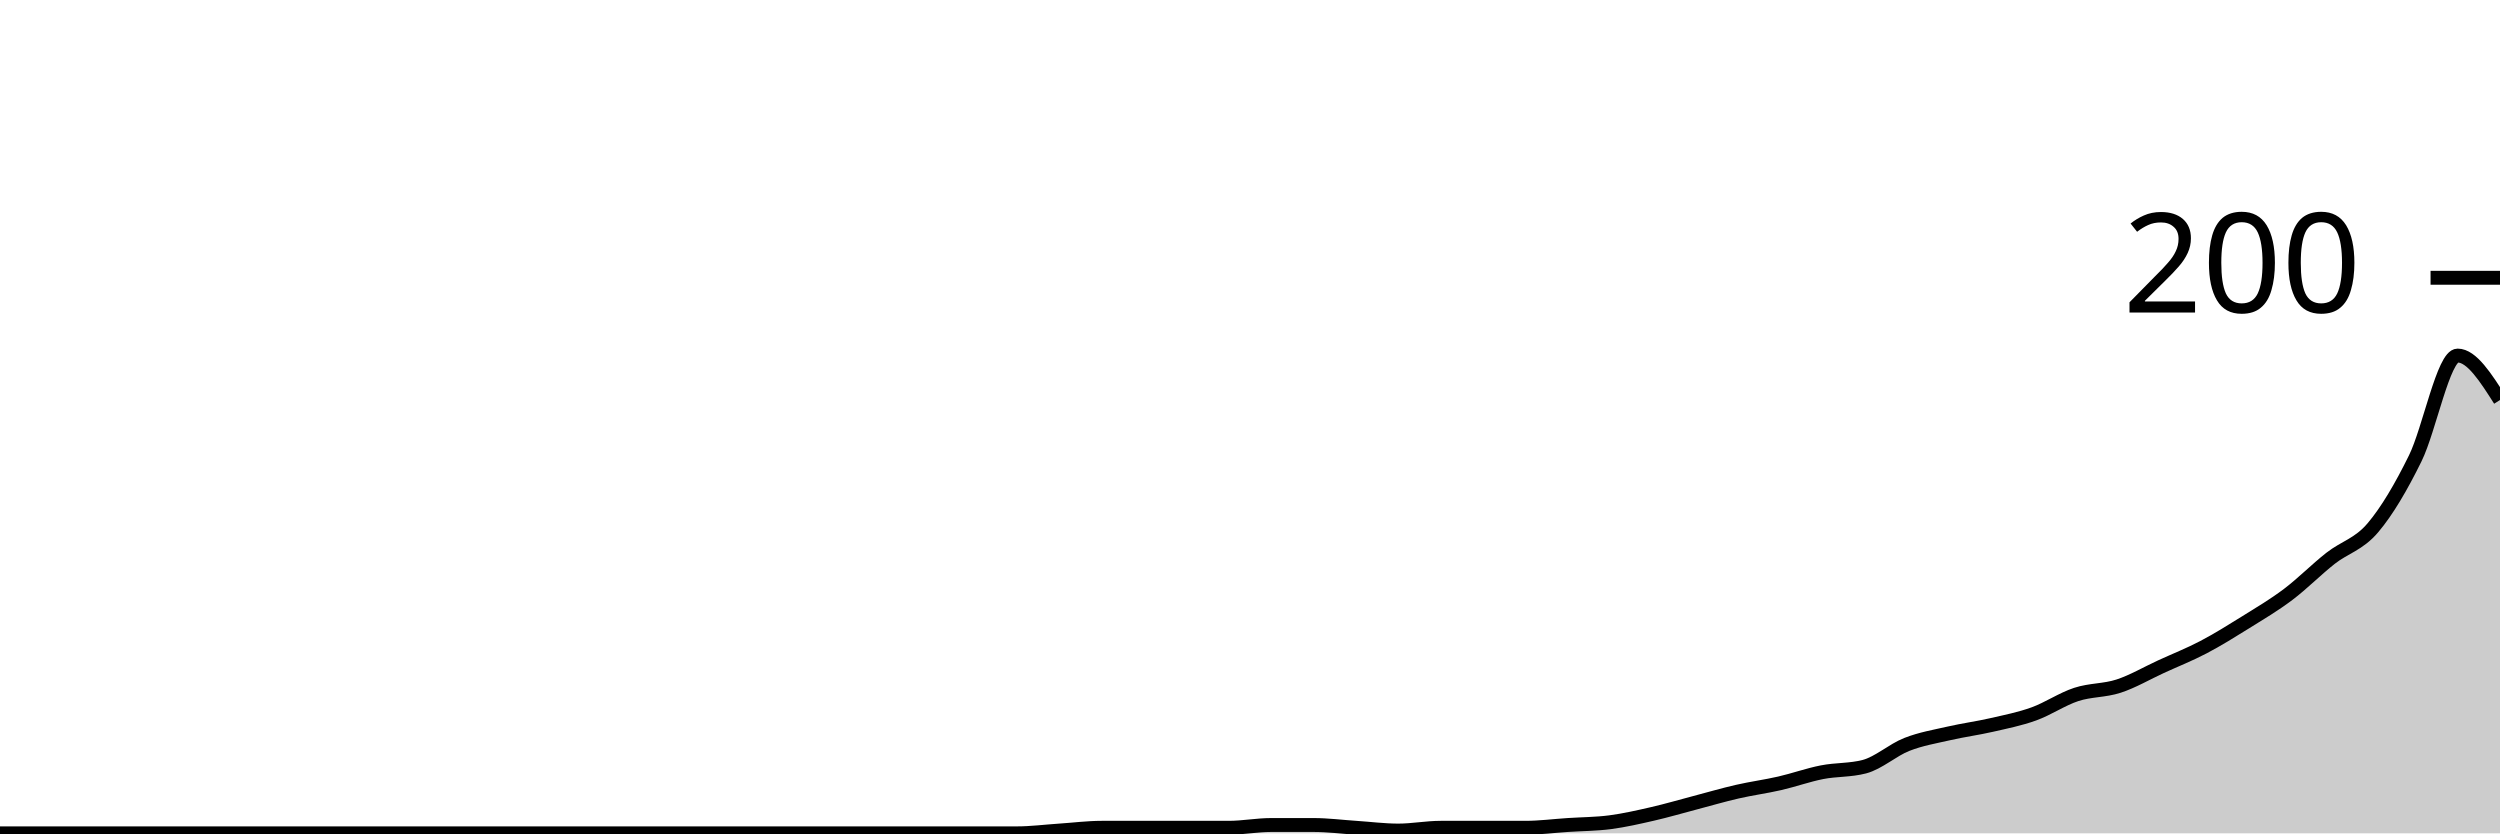
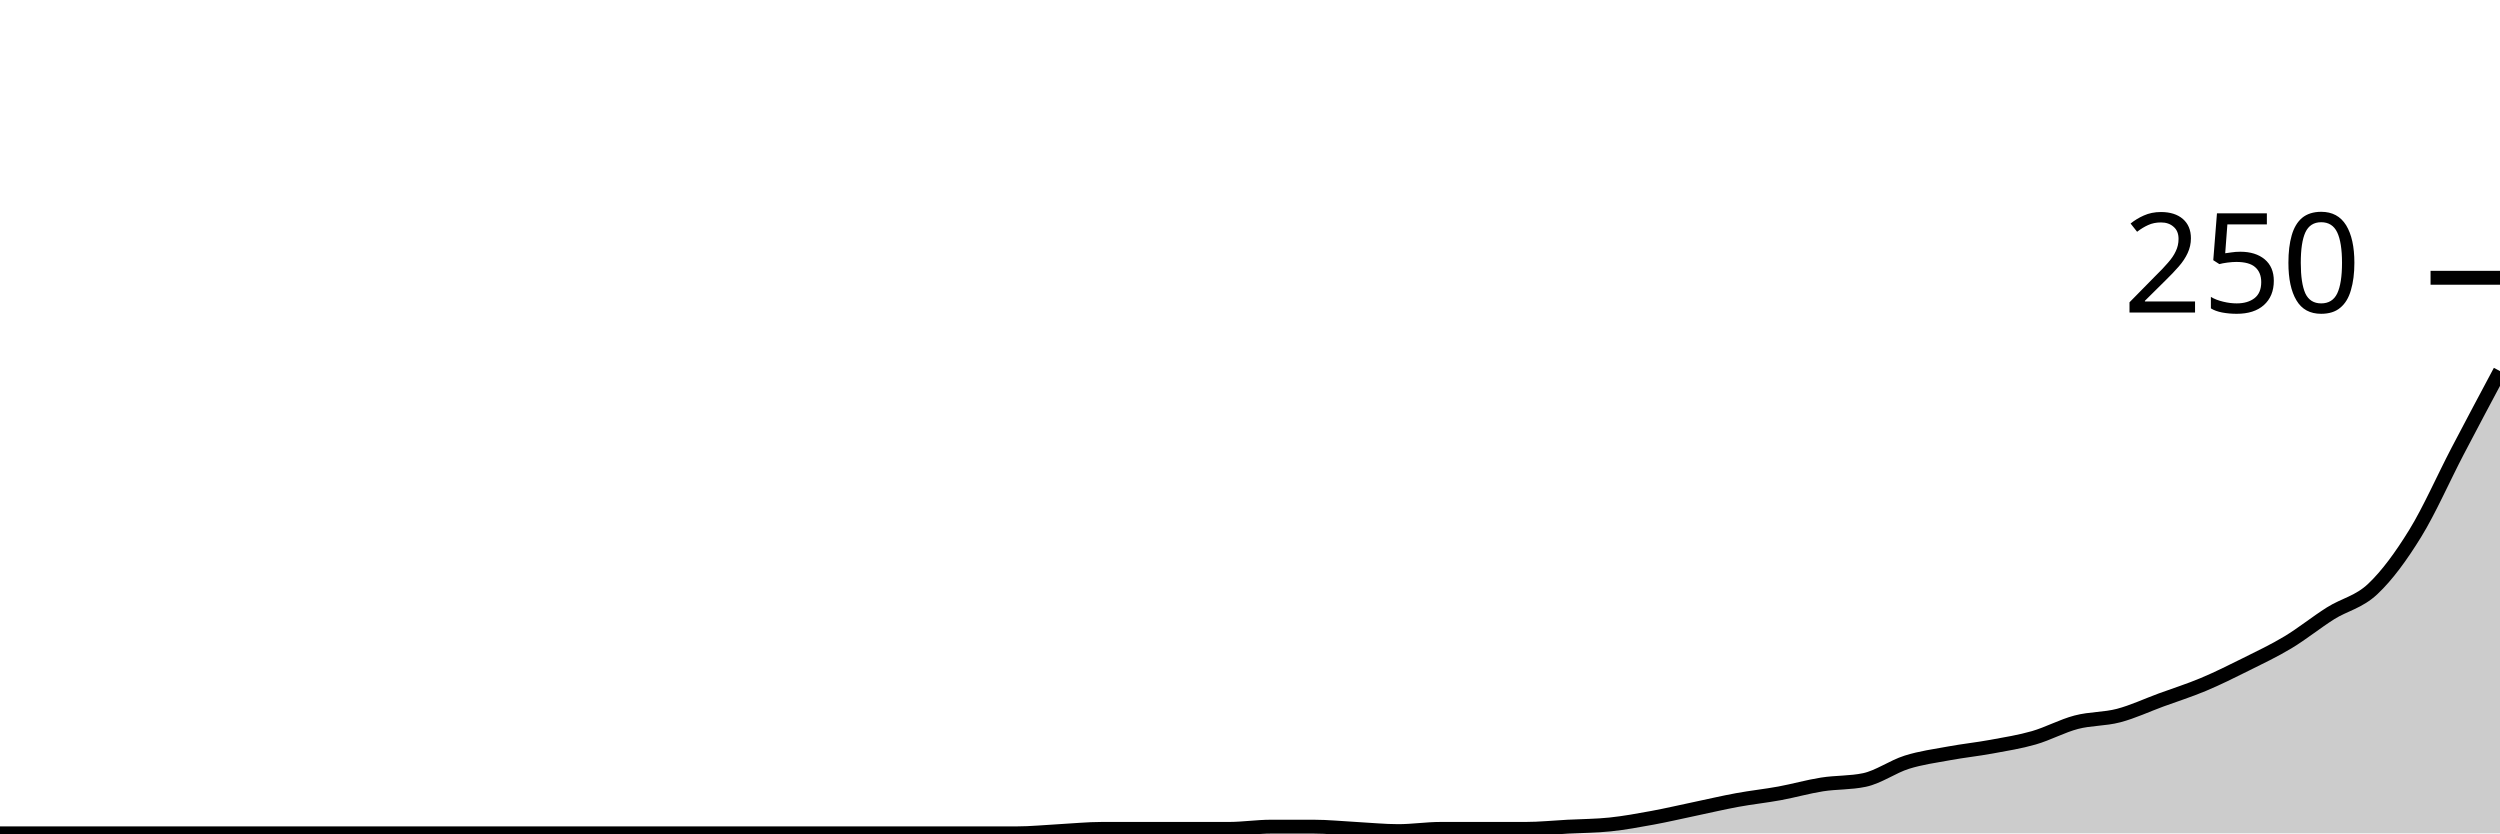
<svg xmlns="http://www.w3.org/2000/svg" viewBox="0 0 180 60">
  <g transform="translate(0,20)">
-     <path class="area" fill="rgba(0, 0, 0, 0.2)" d="M0,40C1.017,40,2.034,40,3.051,40C4.068,40,5.085,40,6.102,40C7.119,40,8.136,40,9.153,40C10.169,40,11.186,40,12.203,40C13.22,40,14.237,40,15.254,40C16.271,40,17.288,40,18.305,40C19.322,40,20.339,40,21.356,40C22.373,40,23.39,40,24.407,40C25.424,40,26.441,40,27.458,40C28.475,40,29.492,40,30.508,40C31.525,40,32.542,40,33.559,40C34.576,40,35.593,40,36.61,40C37.627,40,38.644,40,39.661,40C40.678,40,41.695,40,42.712,40C43.729,40,44.746,40,45.763,40C46.78,40,47.797,40,48.814,40C49.831,40,50.847,40,51.864,40C52.881,40,53.898,40,54.915,40C55.932,40,56.949,40,57.966,40C58.983,40,60,40,61.017,40C62.034,40,63.051,40,64.068,40C65.085,40,66.102,40,67.119,40C68.136,40,69.153,40,70.169,40C71.186,40,72.203,40,73.22,40C74.237,40,75.254,39.867,76.271,39.8C77.288,39.733,78.305,39.6,79.322,39.6C80.339,39.6,81.356,39.6,82.373,39.6C83.39,39.6,84.407,39.6,85.424,39.6C86.441,39.6,87.458,39.6,88.475,39.6C89.492,39.6,90.508,39.4,91.525,39.4C92.542,39.4,93.559,39.4,94.576,39.4C95.593,39.4,96.61,39.533,97.627,39.6C98.644,39.667,99.661,39.8,100.678,39.8C101.695,39.8,102.712,39.6,103.729,39.6C104.746,39.6,105.763,39.6,106.78,39.6C107.797,39.6,108.814,39.6,109.831,39.6C110.847,39.6,111.864,39.467,112.881,39.4C113.898,39.333,114.915,39.333,115.932,39.2C116.949,39.067,117.966,38.833,118.983,38.6C120,38.367,121.017,38.067,122.034,37.8C123.051,37.533,124.068,37.233,125.085,37C126.102,36.767,127.119,36.633,128.136,36.4C129.153,36.167,130.169,35.8,131.186,35.6C132.203,35.4,133.22,35.467,134.237,35.2C135.254,34.933,136.271,34,137.288,33.6C138.305,33.2,139.322,33.033,140.339,32.8C141.356,32.567,142.373,32.433,143.39,32.2C144.407,31.967,145.424,31.767,146.441,31.4C147.458,31.033,148.475,30.333,149.492,30C150.508,29.667,151.525,29.733,152.542,29.4C153.559,29.067,154.576,28.467,155.593,28C156.61,27.533,157.627,27.133,158.644,26.6C159.661,26.067,160.678,25.433,161.695,24.8C162.712,24.167,163.729,23.567,164.746,22.8C165.763,22.033,166.78,21,167.797,20.2C168.814,19.4,169.831,19.2,170.847,18C171.864,16.8,172.881,15.067,173.898,13C174.915,10.933,175.932,5.6,176.949,5.6C177.966,5.6,178.983,7.2,180,8.8L180,40C178.983,40,177.966,40,176.949,40C175.932,40,174.915,40,173.898,40C172.881,40,171.864,40,170.847,40C169.831,40,168.814,40,167.797,40C166.78,40,165.763,40,164.746,40C163.729,40,162.712,40,161.695,40C160.678,40,159.661,40,158.644,40C157.627,40,156.61,40,155.593,40C154.576,40,153.559,40,152.542,40C151.525,40,150.508,40,149.492,40C148.475,40,147.458,40,146.441,40C145.424,40,144.407,40,143.39,40C142.373,40,141.356,40,140.339,40C139.322,40,138.305,40,137.288,40C136.271,40,135.254,40,134.237,40C133.22,40,132.203,40,131.186,40C130.169,40,129.153,40,128.136,40C127.119,40,126.102,40,125.085,40C124.068,40,123.051,40,122.034,40C121.017,40,120,40,118.983,40C117.966,40,116.949,40,115.932,40C114.915,40,113.898,40,112.881,40C111.864,40,110.847,40,109.831,40C108.814,40,107.797,40,106.78,40C105.763,40,104.746,40,103.729,40C102.712,40,101.695,40,100.678,40C99.661,40,98.644,40,97.627,40C96.61,40,95.593,40,94.576,40C93.559,40,92.542,40,91.525,40C90.508,40,89.492,40,88.475,40C87.458,40,86.441,40,85.424,40C84.407,40,83.39,40,82.373,40C81.356,40,80.339,40,79.322,40C78.305,40,77.288,40,76.271,40C75.254,40,74.237,40,73.22,40C72.203,40,71.186,40,70.169,40C69.153,40,68.136,40,67.119,40C66.102,40,65.085,40,64.068,40C63.051,40,62.034,40,61.017,40C60,40,58.983,40,57.966,40C56.949,40,55.932,40,54.915,40C53.898,40,52.881,40,51.864,40C50.847,40,49.831,40,48.814,40C47.797,40,46.78,40,45.763,40C44.746,40,43.729,40,42.712,40C41.695,40,40.678,40,39.661,40C38.644,40,37.627,40,36.61,40C35.593,40,34.576,40,33.559,40C32.542,40,31.525,40,30.508,40C29.492,40,28.475,40,27.458,40C26.441,40,25.424,40,24.407,40C23.39,40,22.373,40,21.356,40C20.339,40,19.322,40,18.305,40C17.288,40,16.271,40,15.254,40C14.237,40,13.22,40,12.203,40C11.186,40,10.169,40,9.153,40C8.136,40,7.119,40,6.102,40C5.085,40,4.068,40,3.051,40C2.034,40,1.017,40,0,40Z" />
-     <path class="line" stroke="black" fill="none" d="M0,40C1.017,40,2.034,40,3.051,40C4.068,40,5.085,40,6.102,40C7.119,40,8.136,40,9.153,40C10.169,40,11.186,40,12.203,40C13.22,40,14.237,40,15.254,40C16.271,40,17.288,40,18.305,40C19.322,40,20.339,40,21.356,40C22.373,40,23.39,40,24.407,40C25.424,40,26.441,40,27.458,40C28.475,40,29.492,40,30.508,40C31.525,40,32.542,40,33.559,40C34.576,40,35.593,40,36.61,40C37.627,40,38.644,40,39.661,40C40.678,40,41.695,40,42.712,40C43.729,40,44.746,40,45.763,40C46.78,40,47.797,40,48.814,40C49.831,40,50.847,40,51.864,40C52.881,40,53.898,40,54.915,40C55.932,40,56.949,40,57.966,40C58.983,40,60,40,61.017,40C62.034,40,63.051,40,64.068,40C65.085,40,66.102,40,67.119,40C68.136,40,69.153,40,70.169,40C71.186,40,72.203,40,73.22,40C74.237,40,75.254,39.867,76.271,39.8C77.288,39.733,78.305,39.6,79.322,39.6C80.339,39.6,81.356,39.6,82.373,39.6C83.39,39.6,84.407,39.6,85.424,39.6C86.441,39.6,87.458,39.6,88.475,39.6C89.492,39.6,90.508,39.4,91.525,39.4C92.542,39.4,93.559,39.4,94.576,39.4C95.593,39.4,96.61,39.533,97.627,39.6C98.644,39.667,99.661,39.8,100.678,39.8C101.695,39.8,102.712,39.6,103.729,39.6C104.746,39.6,105.763,39.6,106.78,39.6C107.797,39.6,108.814,39.6,109.831,39.6C110.847,39.6,111.864,39.467,112.881,39.4C113.898,39.333,114.915,39.333,115.932,39.2C116.949,39.067,117.966,38.833,118.983,38.6C120,38.367,121.017,38.067,122.034,37.8C123.051,37.533,124.068,37.233,125.085,37C126.102,36.767,127.119,36.633,128.136,36.4C129.153,36.167,130.169,35.8,131.186,35.6C132.203,35.4,133.22,35.467,134.237,35.2C135.254,34.933,136.271,34,137.288,33.6C138.305,33.2,139.322,33.033,140.339,32.8C141.356,32.567,142.373,32.433,143.39,32.2C144.407,31.967,145.424,31.767,146.441,31.4C147.458,31.033,148.475,30.333,149.492,30C150.508,29.667,151.525,29.733,152.542,29.4C153.559,29.067,154.576,28.467,155.593,28C156.61,27.533,157.627,27.133,158.644,26.6C159.661,26.067,160.678,25.433,161.695,24.8C162.712,24.167,163.729,23.567,164.746,22.8C165.763,22.033,166.78,21,167.797,20.2C168.814,19.4,169.831,19.2,170.847,18C171.864,16.8,172.881,15.067,173.898,13C174.915,10.933,175.932,5.6,176.949,5.6C177.966,5.6,178.983,7.2,180,8.8" />
+     <path class="area" fill="rgba(0, 0, 0, 0.2)" d="M0,40C1.017,40,2.034,40,3.051,40C4.068,40,5.085,40,6.102,40C7.119,40,8.136,40,9.153,40C10.169,40,11.186,40,12.203,40C13.22,40,14.237,40,15.254,40C16.271,40,17.288,40,18.305,40C19.322,40,20.339,40,21.356,40C22.373,40,23.39,40,24.407,40C25.424,40,26.441,40,27.458,40C28.475,40,29.492,40,30.508,40C31.525,40,32.542,40,33.559,40C34.576,40,35.593,40,36.61,40C37.627,40,38.644,40,39.661,40C40.678,40,41.695,40,42.712,40C43.729,40,44.746,40,45.763,40C46.78,40,47.797,40,48.814,40C49.831,40,50.847,40,51.864,40C52.881,40,53.898,40,54.915,40C55.932,40,56.949,40,57.966,40C58.983,40,60,40,61.017,40C62.034,40,63.051,40,64.068,40C65.085,40,66.102,40,67.119,40C68.136,40,69.153,40,70.169,40C71.186,40,72.203,40,73.22,40C74.237,40,75.254,39.893,76.271,39.84C77.288,39.787,78.305,39.68,79.322,39.68C80.339,39.68,81.356,39.68,82.373,39.68C83.39,39.68,84.407,39.68,85.424,39.68C86.441,39.68,87.458,39.68,88.475,39.68C89.492,39.68,90.508,39.52,91.525,39.52C92.542,39.52,93.559,39.52,94.576,39.52C95.593,39.52,96.61,39.627,97.627,39.68C98.644,39.733,99.661,39.84,100.678,39.84C101.695,39.84,102.712,39.68,103.729,39.68C104.746,39.68,105.763,39.68,106.78,39.68C107.797,39.68,108.814,39.68,109.831,39.68C110.847,39.68,111.864,39.573,112.881,39.52C113.898,39.467,114.915,39.467,115.932,39.36C116.949,39.253,117.966,39.067,118.983,38.88C120,38.693,121.017,38.453,122.034,38.24C123.051,38.027,124.068,37.787,125.085,37.6C126.102,37.413,127.119,37.307,128.136,37.12C129.153,36.933,130.169,36.64,131.186,36.48C132.203,36.32,133.22,36.373,134.237,36.16C135.254,35.947,136.271,35.2,137.288,34.88C138.305,34.56,139.322,34.427,140.339,34.24C141.356,34.053,142.373,33.947,143.39,33.76C144.407,33.573,145.424,33.413,146.441,33.12C147.458,32.827,148.475,32.267,149.492,32C150.508,31.733,151.525,31.787,152.542,31.52C153.559,31.253,154.576,30.773,155.593,30.4C156.61,30.027,157.627,29.707,158.644,29.28C159.661,28.853,160.678,28.347,161.695,27.84C162.712,27.333,163.729,26.853,164.746,26.24C165.763,25.627,166.78,24.8,167.797,24.16C168.814,23.52,169.831,23.36,170.847,22.4C171.864,21.44,172.881,20.053,173.898,18.4C174.915,16.747,175.932,14.427,176.949,12.48C177.966,10.533,178.983,8.627,180,6.72L180,40C178.983,40,177.966,40,176.949,40C175.932,40,174.915,40,173.898,40C172.881,40,171.864,40,170.847,40C169.831,40,168.814,40,167.797,40C166.78,40,165.763,40,164.746,40C163.729,40,162.712,40,161.695,40C160.678,40,159.661,40,158.644,40C157.627,40,156.61,40,155.593,40C154.576,40,153.559,40,152.542,40C151.525,40,150.508,40,149.492,40C148.475,40,147.458,40,146.441,40C145.424,40,144.407,40,143.39,40C142.373,40,141.356,40,140.339,40C139.322,40,138.305,40,137.288,40C136.271,40,135.254,40,134.237,40C133.22,40,132.203,40,131.186,40C130.169,40,129.153,40,128.136,40C127.119,40,126.102,40,125.085,40C124.068,40,123.051,40,122.034,40C121.017,40,120,40,118.983,40C117.966,40,116.949,40,115.932,40C114.915,40,113.898,40,112.881,40C111.864,40,110.847,40,109.831,40C108.814,40,107.797,40,106.78,40C105.763,40,104.746,40,103.729,40C102.712,40,101.695,40,100.678,40C99.661,40,98.644,40,97.627,40C96.61,40,95.593,40,94.576,40C93.559,40,92.542,40,91.525,40C90.508,40,89.492,40,88.475,40C87.458,40,86.441,40,85.424,40C84.407,40,83.39,40,82.373,40C81.356,40,80.339,40,79.322,40C78.305,40,77.288,40,76.271,40C75.254,40,74.237,40,73.22,40C72.203,40,71.186,40,70.169,40C69.153,40,68.136,40,67.119,40C66.102,40,65.085,40,64.068,40C63.051,40,62.034,40,61.017,40C60,40,58.983,40,57.966,40C56.949,40,55.932,40,54.915,40C53.898,40,52.881,40,51.864,40C50.847,40,49.831,40,48.814,40C47.797,40,46.78,40,45.763,40C44.746,40,43.729,40,42.712,40C41.695,40,40.678,40,39.661,40C38.644,40,37.627,40,36.61,40C35.593,40,34.576,40,33.559,40C32.542,40,31.525,40,30.508,40C29.492,40,28.475,40,27.458,40C26.441,40,25.424,40,24.407,40C23.39,40,22.373,40,21.356,40C20.339,40,19.322,40,18.305,40C17.288,40,16.271,40,15.254,40C14.237,40,13.22,40,12.203,40C11.186,40,10.169,40,9.153,40C8.136,40,7.119,40,6.102,40C5.085,40,4.068,40,3.051,40C2.034,40,1.017,40,0,40Z" />
+     <path class="line" stroke="black" fill="none" d="M0,40C1.017,40,2.034,40,3.051,40C4.068,40,5.085,40,6.102,40C7.119,40,8.136,40,9.153,40C10.169,40,11.186,40,12.203,40C13.22,40,14.237,40,15.254,40C16.271,40,17.288,40,18.305,40C19.322,40,20.339,40,21.356,40C22.373,40,23.39,40,24.407,40C25.424,40,26.441,40,27.458,40C28.475,40,29.492,40,30.508,40C31.525,40,32.542,40,33.559,40C34.576,40,35.593,40,36.61,40C37.627,40,38.644,40,39.661,40C40.678,40,41.695,40,42.712,40C43.729,40,44.746,40,45.763,40C46.78,40,47.797,40,48.814,40C49.831,40,50.847,40,51.864,40C52.881,40,53.898,40,54.915,40C55.932,40,56.949,40,57.966,40C58.983,40,60,40,61.017,40C62.034,40,63.051,40,64.068,40C65.085,40,66.102,40,67.119,40C68.136,40,69.153,40,70.169,40C71.186,40,72.203,40,73.22,40C74.237,40,75.254,39.893,76.271,39.84C77.288,39.787,78.305,39.68,79.322,39.68C80.339,39.68,81.356,39.68,82.373,39.68C83.39,39.68,84.407,39.68,85.424,39.68C86.441,39.68,87.458,39.68,88.475,39.68C89.492,39.68,90.508,39.52,91.525,39.52C92.542,39.52,93.559,39.52,94.576,39.52C95.593,39.52,96.61,39.627,97.627,39.68C98.644,39.733,99.661,39.84,100.678,39.84C101.695,39.84,102.712,39.68,103.729,39.68C104.746,39.68,105.763,39.68,106.78,39.68C107.797,39.68,108.814,39.68,109.831,39.68C110.847,39.68,111.864,39.573,112.881,39.52C113.898,39.467,114.915,39.467,115.932,39.36C116.949,39.253,117.966,39.067,118.983,38.88C120,38.693,121.017,38.453,122.034,38.24C123.051,38.027,124.068,37.787,125.085,37.6C126.102,37.413,127.119,37.307,128.136,37.12C129.153,36.933,130.169,36.64,131.186,36.48C132.203,36.32,133.22,36.373,134.237,36.16C135.254,35.947,136.271,35.2,137.288,34.88C138.305,34.56,139.322,34.427,140.339,34.24C141.356,34.053,142.373,33.947,143.39,33.76C144.407,33.573,145.424,33.413,146.441,33.12C147.458,32.827,148.475,32.267,149.492,32C150.508,31.733,151.525,31.787,152.542,31.52C153.559,31.253,154.576,30.773,155.593,30.4C156.61,30.027,157.627,29.707,158.644,29.28C159.661,28.853,160.678,28.347,161.695,27.84C162.712,27.333,163.729,26.853,164.746,26.24C165.763,25.627,166.78,24.8,167.797,24.16C168.814,23.52,169.831,23.36,170.847,22.4C171.864,21.44,172.881,20.053,173.898,18.4C174.915,16.747,175.932,14.427,176.949,12.48C177.966,10.533,178.983,8.627,180,6.72" />
    <path class="axis-ceiling" stroke-width="1" stroke="black" fill="none" d="M175,0L180,0" />
-     <text class="axis-ceiling-label" font-family="sans-serif" text-anchor="end" font-size="10px" x="170" y="2.5">200</text>
+     <text class="axis-ceiling-label" font-family="sans-serif" text-anchor="end" font-size="10px" x="170" y="2.5">250</text>
  </g>
</svg>
